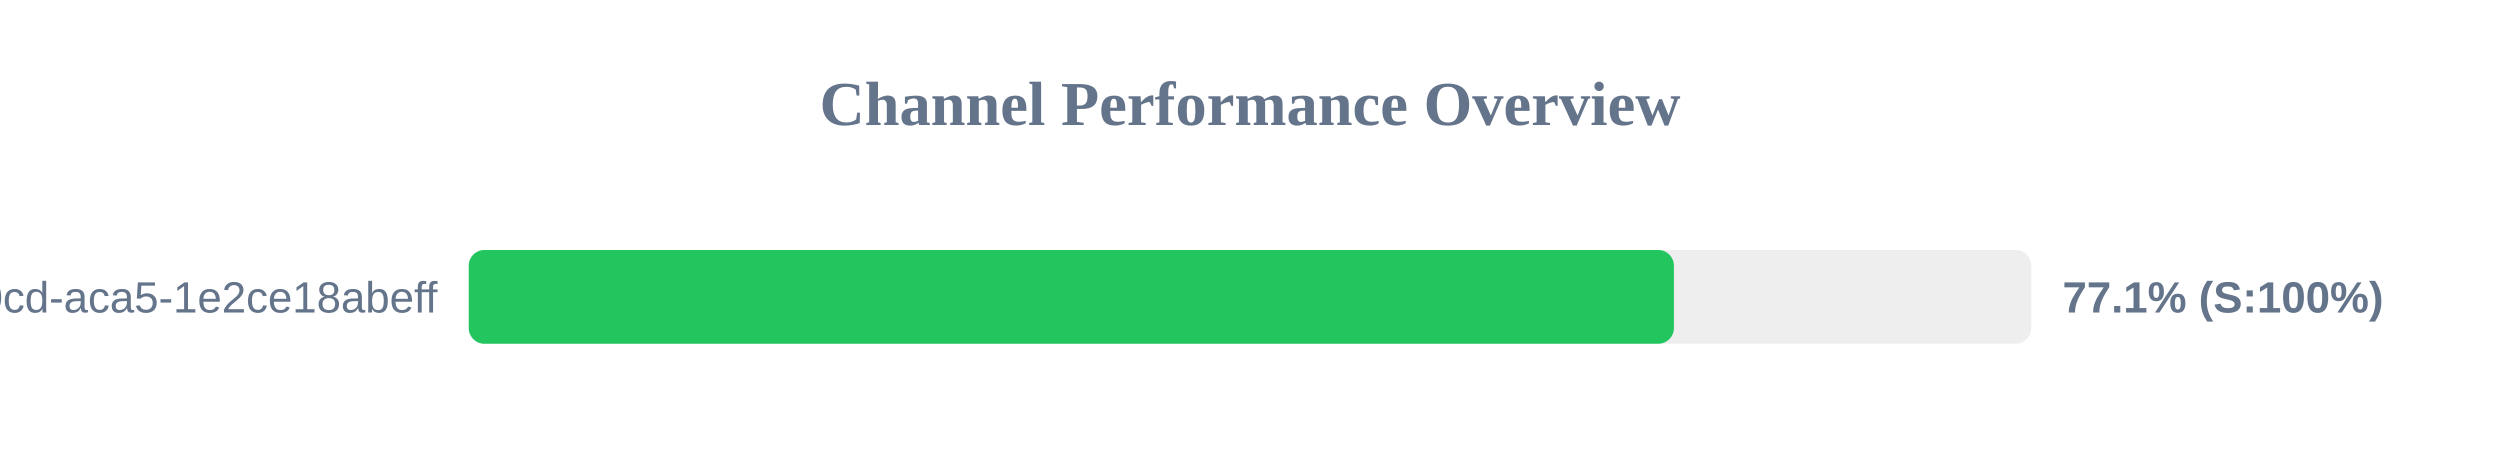
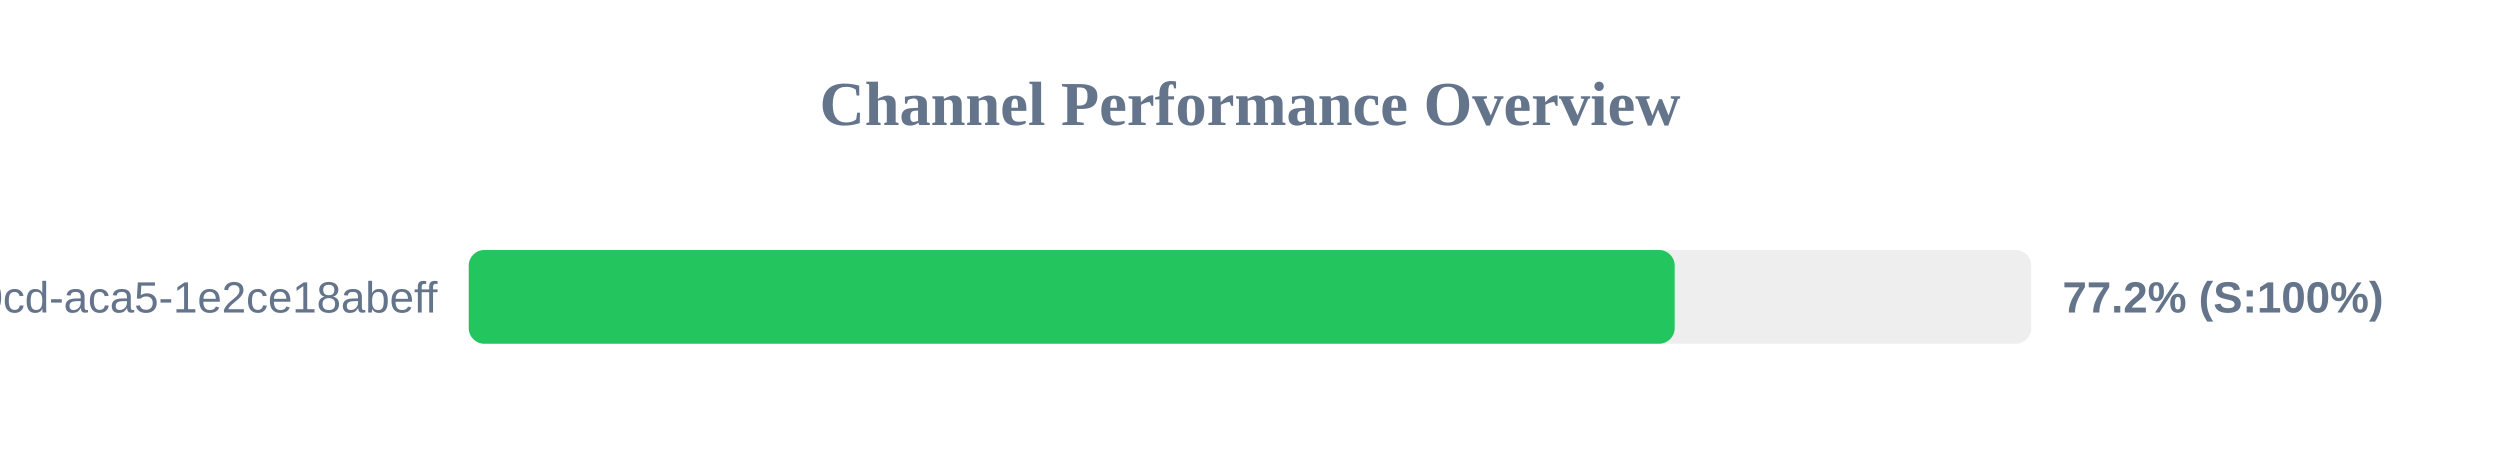
<svg xmlns="http://www.w3.org/2000/svg" width="800" height="150" version="1.1">
  <style>
        .row { font: 14px Arial; fill: #64748b; }
        .score { font: bold 14px Arial; fill: #64748b; }
    </style>
  <text x="400" y="40" text-anchor="middle" font-size="20px" font-weight="bold" fill="#64748b">Channel Performance Overview</text>
  <rect x="150" y="80" width="500" height="30" fill="#eee" rx="5" />
-   <rect x="150" y="80" width="385.65" height="30" fill="#22c55e" rx="5" />
+   <rect x="150" y="80" width="385.9" height="30" fill="#22c55e" rx="5" />
  <text x="140" y="100" text-anchor="end" class="row">?uuid=ebbeef45-0fd8-40cd-aca5-1e2ce18abeff</text>
-   <text x="660" y="100" text-anchor="start" class="score">77.1% (S:100%)</text>
+   <text x="660" y="100" text-anchor="start" class="score">77.2% (S:100%)</text>
</svg>
